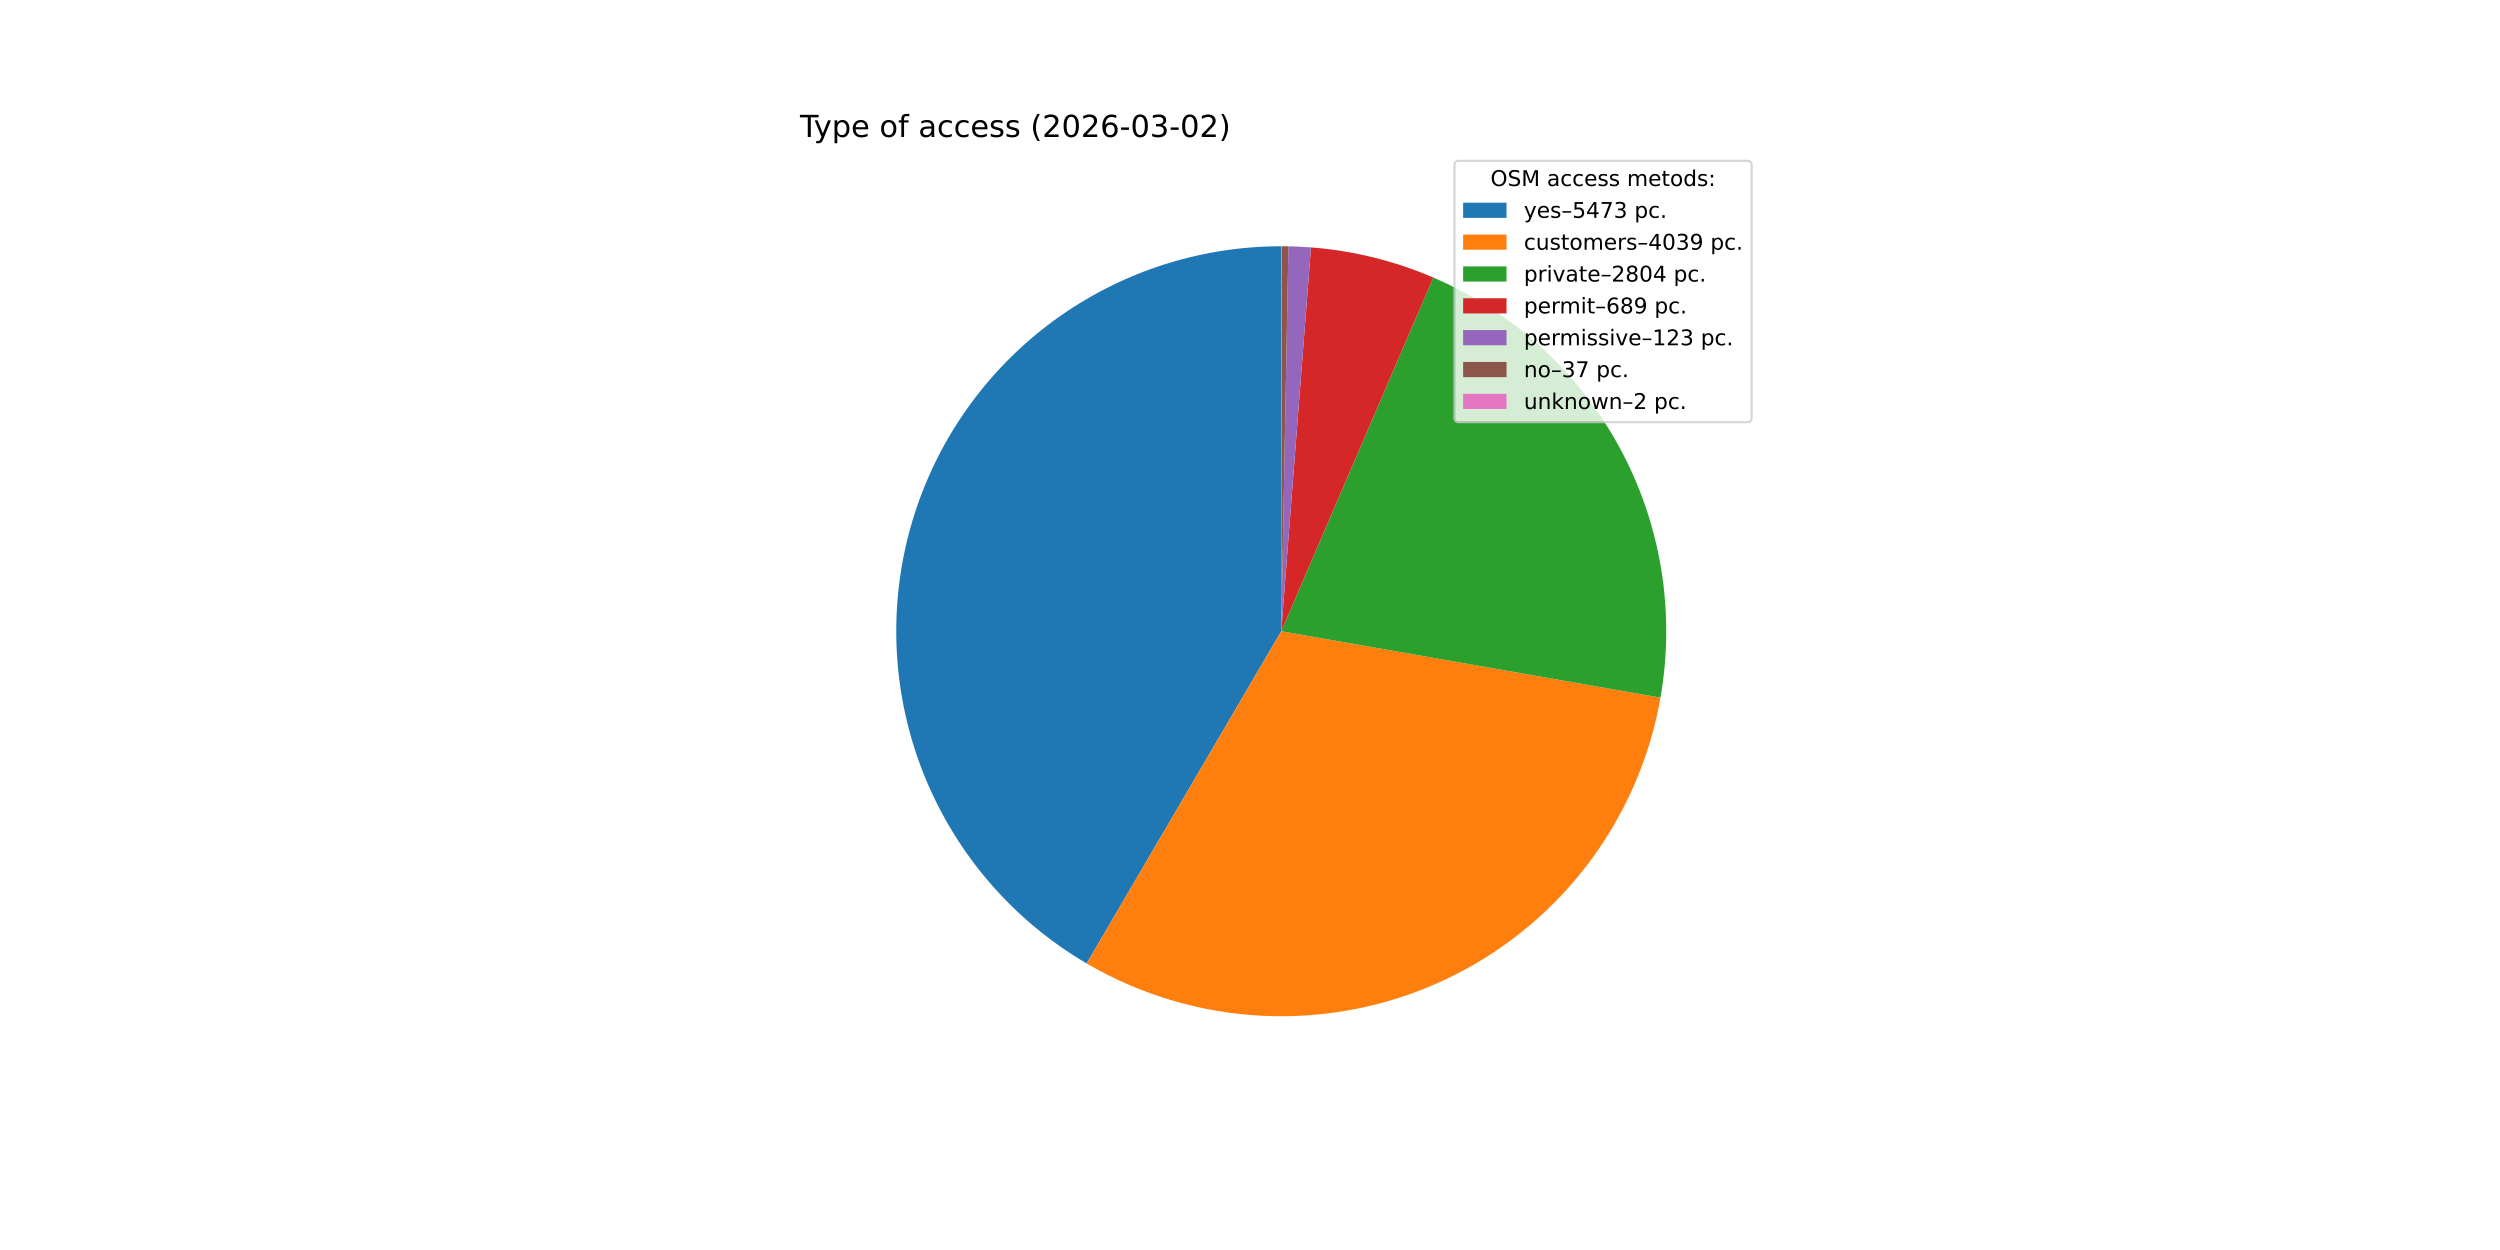
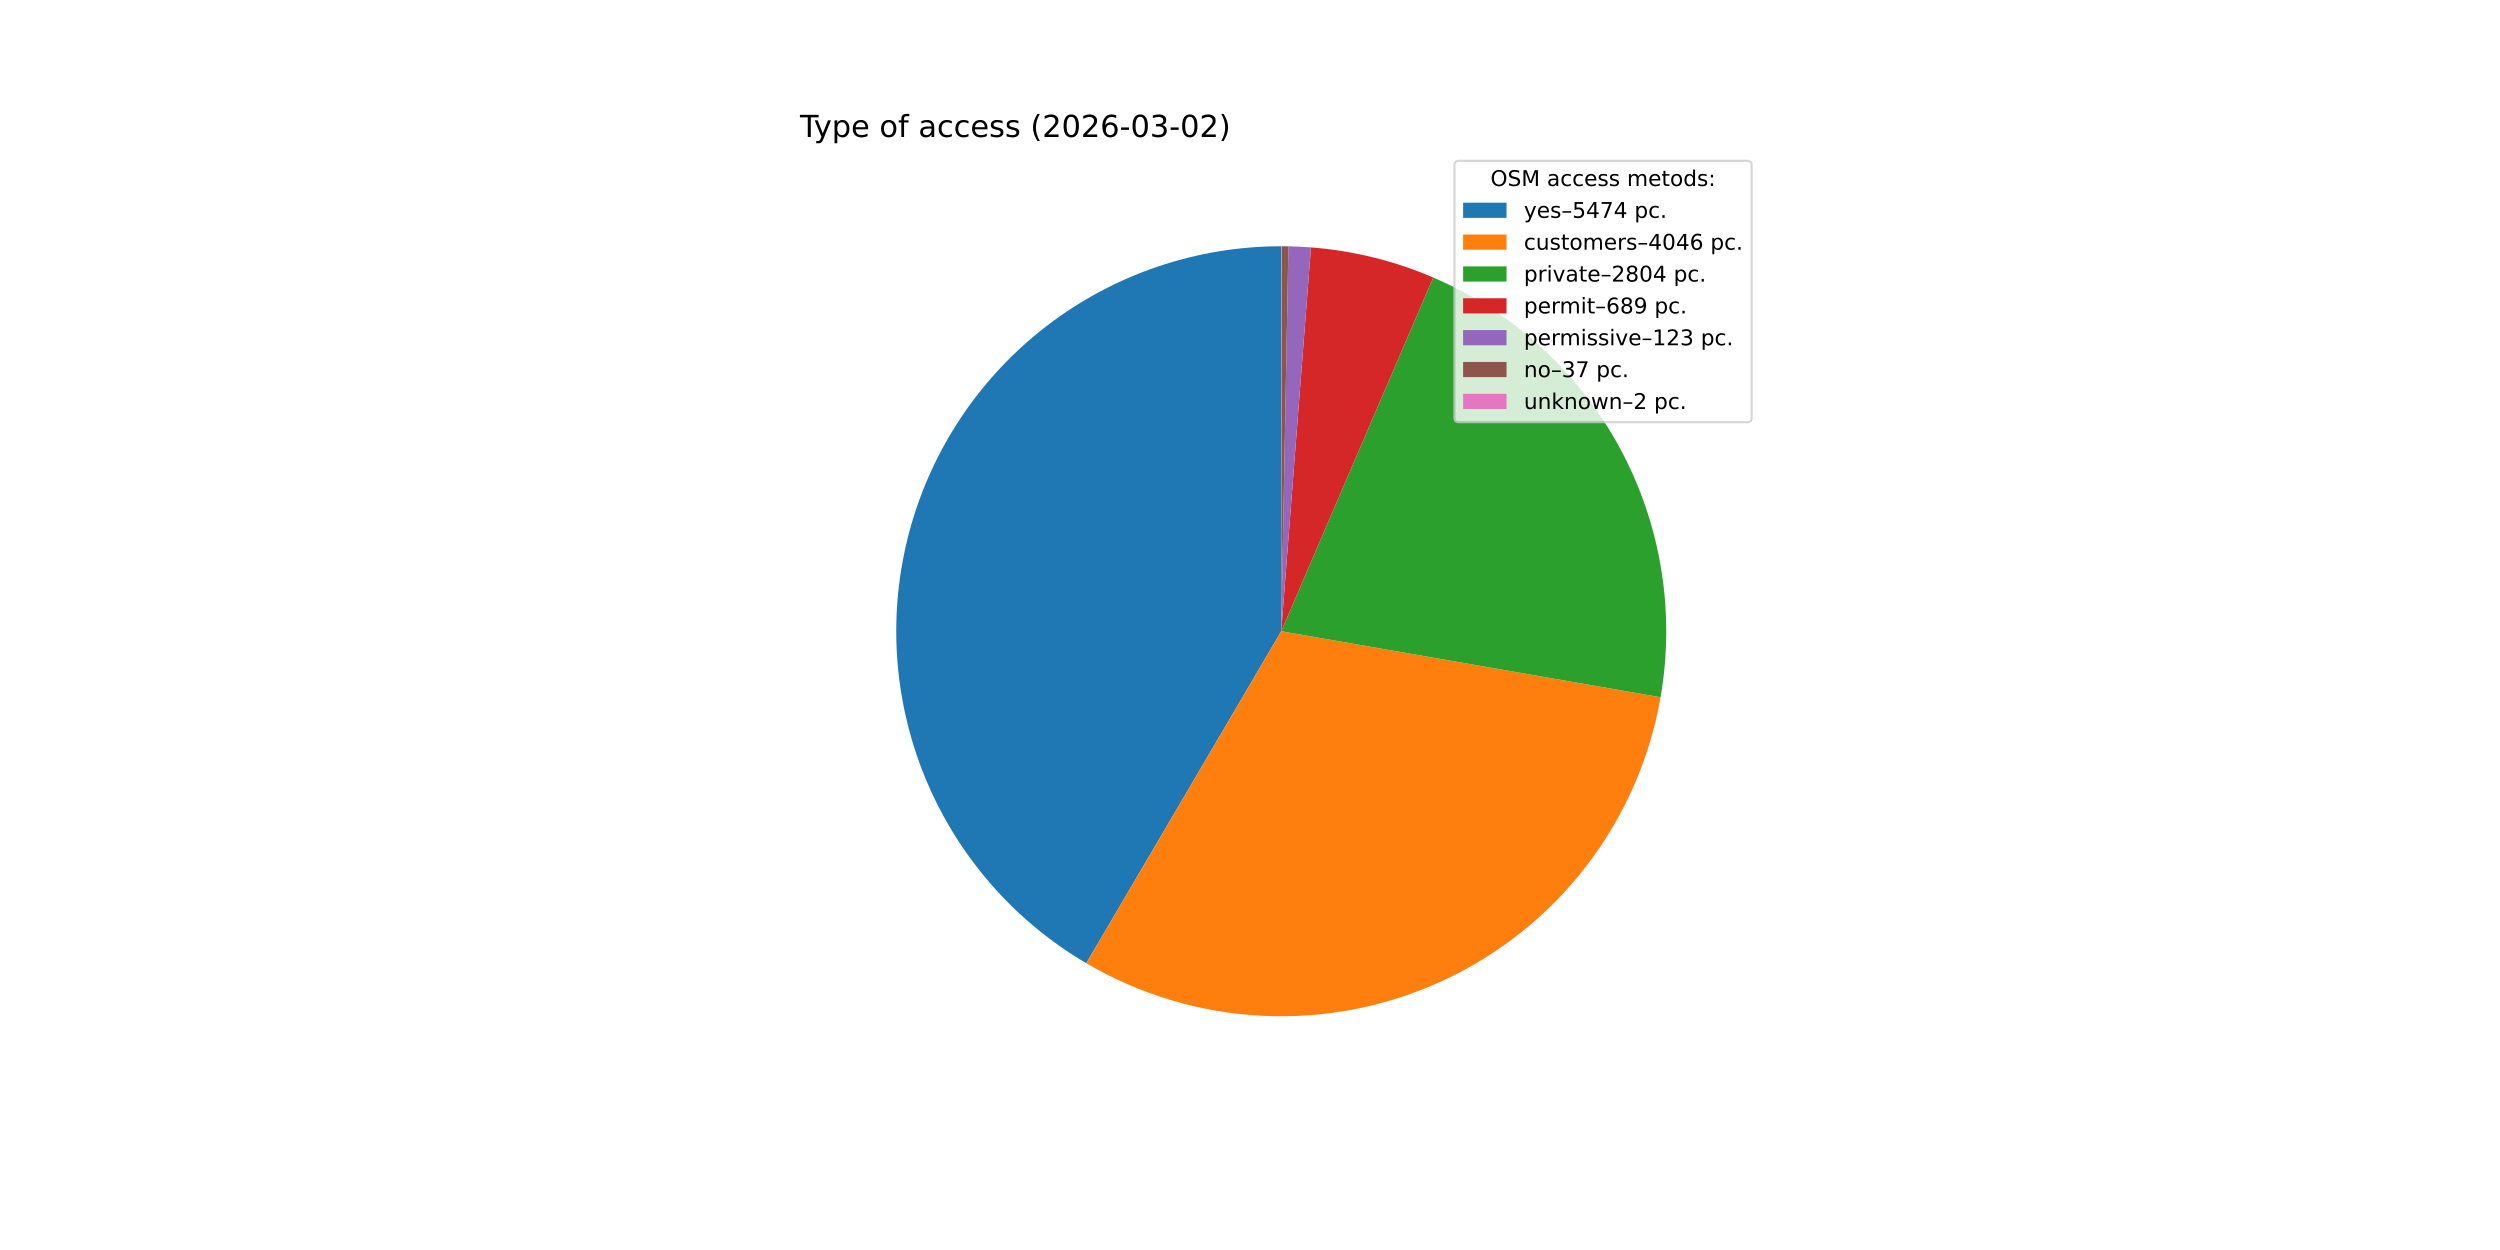
<svg xmlns="http://www.w3.org/2000/svg" xmlns:xlink="http://www.w3.org/1999/xlink" width="1152pt" height="576pt" viewBox="0 0 1152 576" version="1.1">
  <defs>
    <style type="text/css">*{stroke-linejoin: round; stroke-linecap: butt}</style>
  </defs>
  <g id="figure_1">
    <g id="patch_1">
      <path d="M 0 576  L 1152 576  L 1152 0  L 0 0  z " style="fill: #ffffff" />
    </g>
    <g id="axes_1">
      <g id="patch_2">
-         <path d="M 590.4 113.472  C 551.45 113.472 513.562 126.3 482.623 149.962  C 451.685 173.625 429.383 206.831 419.183 244.422  C 408.983 282.013 411.441 321.937 426.176 357.993  C 440.911 394.049 467.118 424.268 500.726 443.956  L 590.4 290.88  z " style="fill: #1f77b4" />
+         <path d="M 590.4 113.472  C 551.466 113.472 513.595 126.288 482.663 149.932  C 451.73 173.576 429.425 206.758 419.209 244.327  C 408.992 281.896 411.422 321.804 426.12 357.856  C 440.819 393.909 466.985 424.139 500.557 443.856  L 590.4 290.88  z " style="fill: #1f77b4" />
      </g>
      <g id="patch_3">
-         <path d="M 500.726 443.956  C 525.431 458.428 553.276 466.707 581.874 468.083  C 610.472 469.459 638.983 463.892 664.963 451.858  C 690.943 439.824 713.628 421.679 731.073 398.976  C 748.518 376.273 760.211 349.68 765.149 321.478  L 590.4 290.88  z " style="fill: #ff7f0e" />
+         <path d="M 500.557 443.856  C 525.273 458.372 553.143 466.684 581.773 468.078  C 610.404 469.472 638.949 463.907 664.959 451.86  C 690.969 439.813 713.676 421.641 731.129 398.903  C 748.582 376.165 760.268 349.533 765.182 321.293  L 590.4 290.88  z " style="fill: #ff7f0e" />
      </g>
      <g id="patch_4">
-         <path d="M 765.149 321.478  C 772.036 282.148 765.447 241.622 746.456 206.499  C 727.465 171.376 697.161 143.673 660.48 127.9  L 590.4 290.88  z " style="fill: #2ca02c" />
+         <path d="M 765.182 321.293  C 772.022 281.98 765.403 241.486 746.401 206.397  C 727.398 171.308 697.102 143.637 660.44 127.883  L 590.4 290.88  z " style="fill: #2ca02c" />
      </g>
      <g id="patch_5">
-         <path d="M 660.48 127.9  C 651.544 124.058 642.307 120.957 632.863 118.629  C 623.419 116.301 613.799 114.753 604.101 114.002  L 590.4 290.88  z " style="fill: #d62728" />
+         <path d="M 660.44 127.883  C 651.508 124.045 642.276 120.948 632.838 118.622  C 623.399 116.297 613.785 114.751 604.093 114.001  L 590.4 290.88  z " style="fill: #d62728" />
      </g>
      <g id="patch_6">
-         <path d="M 604.101 114.002  C 602.371 113.868 600.638 113.759 598.905 113.676  C 597.171 113.593 595.437 113.535 593.701 113.503  L 590.4 290.88  z " style="fill: #9467bd" />
+         <path d="M 604.093 114.001  C 602.363 113.867 600.632 113.759 598.9 113.676  C 597.167 113.593 595.434 113.535 593.7 113.503  L 590.4 290.88  z " style="fill: #9467bd" />
      </g>
      <g id="patch_7">
-         <path d="M 593.701 113.503  C 593.18 113.493 592.658 113.486 592.136 113.48  C 591.614 113.475 591.092 113.473 590.569 113.472  L 590.4 290.88  z " style="fill: #8c564b" />
+         <path d="M 593.7 113.503  C 593.178 113.493 592.656 113.486 592.135 113.48  C 591.613 113.475 591.091 113.473 590.569 113.472  L 590.4 290.88  z " style="fill: #8c564b" />
      </g>
      <g id="patch_8">
-         <path d="M 590.569 113.472  C 590.541 113.472 590.513 113.472 590.485 113.472  C 590.457 113.472 590.428 113.472 590.4 113.472  L 590.4 290.88  z " style="fill: #e377c2" />
+         <path d="M 590.569 113.472  C 590.541 113.472 590.513 113.472 590.485 113.472  C 590.456 113.472 590.428 113.472 590.4 113.472  L 590.4 290.88  z " style="fill: #e377c2" />
      </g>
      <g id="matplotlib.axis_1" />
      <g id="matplotlib.axis_2" />
      <g id="text_1">
        <g transform="translate(368.64 63.12) scale(0.14 -0.14)">
          <defs>
            <path id="DejaVuSans-54" d="M -19 4666  L 3928 4666  L 3928 4134  L 2272 4134  L 2272 0  L 1638 0  L 1638 4134  L -19 4134  L -19 4666  z " transform="scale(0.015625)" />
            <path id="DejaVuSans-79" d="M 2059 -325  Q 1816 -950 1584 -1140  Q 1353 -1331 966 -1331  L 506 -1331  L 506 -850  L 844 -850  Q 1081 -850 1212 -737  Q 1344 -625 1503 -206  L 1606 56  L 191 3500  L 800 3500  L 1894 763  L 2988 3500  L 3597 3500  L 2059 -325  z " transform="scale(0.015625)" />
            <path id="DejaVuSans-70" d="M 1159 525  L 1159 -1331  L 581 -1331  L 581 3500  L 1159 3500  L 1159 2969  Q 1341 3281 1617 3432  Q 1894 3584 2278 3584  Q 2916 3584 3314 3078  Q 3713 2572 3713 1747  Q 3713 922 3314 415  Q 2916 -91 2278 -91  Q 1894 -91 1617 61  Q 1341 213 1159 525  z M 3116 1747  Q 3116 2381 2855 2742  Q 2594 3103 2138 3103  Q 1681 3103 1420 2742  Q 1159 2381 1159 1747  Q 1159 1113 1420 752  Q 1681 391 2138 391  Q 2594 391 2855 752  Q 3116 1113 3116 1747  z " transform="scale(0.015625)" />
            <path id="DejaVuSans-65" d="M 3597 1894  L 3597 1613  L 953 1613  Q 991 1019 1311 708  Q 1631 397 2203 397  Q 2534 397 2845 478  Q 3156 559 3463 722  L 3463 178  Q 3153 47 2828 -22  Q 2503 -91 2169 -91  Q 1331 -91 842 396  Q 353 884 353 1716  Q 353 2575 817 3079  Q 1281 3584 2069 3584  Q 2775 3584 3186 3129  Q 3597 2675 3597 1894  z M 3022 2063  Q 3016 2534 2758 2815  Q 2500 3097 2075 3097  Q 1594 3097 1305 2825  Q 1016 2553 972 2059  L 3022 2063  z " transform="scale(0.015625)" />
            <path id="DejaVuSans-20" transform="scale(0.015625)" />
            <path id="DejaVuSans-6f" d="M 1959 3097  Q 1497 3097 1228 2736  Q 959 2375 959 1747  Q 959 1119 1226 758  Q 1494 397 1959 397  Q 2419 397 2687 759  Q 2956 1122 2956 1747  Q 2956 2369 2687 2733  Q 2419 3097 1959 3097  z M 1959 3584  Q 2709 3584 3137 3096  Q 3566 2609 3566 1747  Q 3566 888 3137 398  Q 2709 -91 1959 -91  Q 1206 -91 779 398  Q 353 888 353 1747  Q 353 2609 779 3096  Q 1206 3584 1959 3584  z " transform="scale(0.015625)" />
            <path id="DejaVuSans-66" d="M 2375 4863  L 2375 4384  L 1825 4384  Q 1516 4384 1395 4259  Q 1275 4134 1275 3809  L 1275 3500  L 2222 3500  L 2222 3053  L 1275 3053  L 1275 0  L 697 0  L 697 3053  L 147 3053  L 147 3500  L 697 3500  L 697 3744  Q 697 4328 969 4595  Q 1241 4863 1831 4863  L 2375 4863  z " transform="scale(0.015625)" />
            <path id="DejaVuSans-61" d="M 2194 1759  Q 1497 1759 1228 1600  Q 959 1441 959 1056  Q 959 750 1161 570  Q 1363 391 1709 391  Q 2188 391 2477 730  Q 2766 1069 2766 1631  L 2766 1759  L 2194 1759  z M 3341 1997  L 3341 0  L 2766 0  L 2766 531  Q 2569 213 2275 61  Q 1981 -91 1556 -91  Q 1019 -91 701 211  Q 384 513 384 1019  Q 384 1609 779 1909  Q 1175 2209 1959 2209  L 2766 2209  L 2766 2266  Q 2766 2663 2505 2880  Q 2244 3097 1772 3097  Q 1472 3097 1187 3025  Q 903 2953 641 2809  L 641 3341  Q 956 3463 1253 3523  Q 1550 3584 1831 3584  Q 2591 3584 2966 3190  Q 3341 2797 3341 1997  z " transform="scale(0.015625)" />
            <path id="DejaVuSans-63" d="M 3122 3366  L 3122 2828  Q 2878 2963 2633 3030  Q 2388 3097 2138 3097  Q 1578 3097 1268 2742  Q 959 2388 959 1747  Q 959 1106 1268 751  Q 1578 397 2138 397  Q 2388 397 2633 464  Q 2878 531 3122 666  L 3122 134  Q 2881 22 2623 -34  Q 2366 -91 2075 -91  Q 1284 -91 818 406  Q 353 903 353 1747  Q 353 2603 823 3093  Q 1294 3584 2113 3584  Q 2378 3584 2631 3529  Q 2884 3475 3122 3366  z " transform="scale(0.015625)" />
            <path id="DejaVuSans-73" d="M 2834 3397  L 2834 2853  Q 2591 2978 2328 3040  Q 2066 3103 1784 3103  Q 1356 3103 1142 2972  Q 928 2841 928 2578  Q 928 2378 1081 2264  Q 1234 2150 1697 2047  L 1894 2003  Q 2506 1872 2764 1633  Q 3022 1394 3022 966  Q 3022 478 2636 193  Q 2250 -91 1575 -91  Q 1294 -91 989 -36  Q 684 19 347 128  L 347 722  Q 666 556 975 473  Q 1284 391 1588 391  Q 1994 391 2212 530  Q 2431 669 2431 922  Q 2431 1156 2273 1281  Q 2116 1406 1581 1522  L 1381 1569  Q 847 1681 609 1914  Q 372 2147 372 2553  Q 372 3047 722 3315  Q 1072 3584 1716 3584  Q 2034 3584 2315 3537  Q 2597 3491 2834 3397  z " transform="scale(0.015625)" />
            <path id="DejaVuSans-28" d="M 1984 4856  Q 1566 4138 1362 3434  Q 1159 2731 1159 2009  Q 1159 1288 1364 580  Q 1569 -128 1984 -844  L 1484 -844  Q 1016 -109 783 600  Q 550 1309 550 2009  Q 550 2706 781 3412  Q 1013 4119 1484 4856  L 1984 4856  z " transform="scale(0.015625)" />
            <path id="DejaVuSans-32" d="M 1228 531  L 3431 531  L 3431 0  L 469 0  L 469 531  Q 828 903 1448 1529  Q 2069 2156 2228 2338  Q 2531 2678 2651 2914  Q 2772 3150 2772 3378  Q 2772 3750 2511 3984  Q 2250 4219 1831 4219  Q 1534 4219 1204 4116  Q 875 4013 500 3803  L 500 4441  Q 881 4594 1212 4672  Q 1544 4750 1819 4750  Q 2544 4750 2975 4387  Q 3406 4025 3406 3419  Q 3406 3131 3298 2873  Q 3191 2616 2906 2266  Q 2828 2175 2409 1742  Q 1991 1309 1228 531  z " transform="scale(0.015625)" />
            <path id="DejaVuSans-30" d="M 2034 4250  Q 1547 4250 1301 3770  Q 1056 3291 1056 2328  Q 1056 1369 1301 889  Q 1547 409 2034 409  Q 2525 409 2770 889  Q 3016 1369 3016 2328  Q 3016 3291 2770 3770  Q 2525 4250 2034 4250  z M 2034 4750  Q 2819 4750 3233 4129  Q 3647 3509 3647 2328  Q 3647 1150 3233 529  Q 2819 -91 2034 -91  Q 1250 -91 836 529  Q 422 1150 422 2328  Q 422 3509 836 4129  Q 1250 4750 2034 4750  z " transform="scale(0.015625)" />
            <path id="DejaVuSans-36" d="M 2113 2584  Q 1688 2584 1439 2293  Q 1191 2003 1191 1497  Q 1191 994 1439 701  Q 1688 409 2113 409  Q 2538 409 2786 701  Q 3034 994 3034 1497  Q 3034 2003 2786 2293  Q 2538 2584 2113 2584  z M 3366 4563  L 3366 3988  Q 3128 4100 2886 4159  Q 2644 4219 2406 4219  Q 1781 4219 1451 3797  Q 1122 3375 1075 2522  Q 1259 2794 1537 2939  Q 1816 3084 2150 3084  Q 2853 3084 3261 2657  Q 3669 2231 3669 1497  Q 3669 778 3244 343  Q 2819 -91 2113 -91  Q 1303 -91 875 529  Q 447 1150 447 2328  Q 447 3434 972 4092  Q 1497 4750 2381 4750  Q 2619 4750 2861 4703  Q 3103 4656 3366 4563  z " transform="scale(0.015625)" />
            <path id="DejaVuSans-2d" d="M 313 2009  L 1997 2009  L 1997 1497  L 313 1497  L 313 2009  z " transform="scale(0.015625)" />
            <path id="DejaVuSans-33" d="M 2597 2516  Q 3050 2419 3304 2112  Q 3559 1806 3559 1356  Q 3559 666 3084 287  Q 2609 -91 1734 -91  Q 1441 -91 1130 -33  Q 819 25 488 141  L 488 750  Q 750 597 1062 519  Q 1375 441 1716 441  Q 2309 441 2620 675  Q 2931 909 2931 1356  Q 2931 1769 2642 2001  Q 2353 2234 1838 2234  L 1294 2234  L 1294 2753  L 1863 2753  Q 2328 2753 2575 2939  Q 2822 3125 2822 3475  Q 2822 3834 2567 4026  Q 2313 4219 1838 4219  Q 1578 4219 1281 4162  Q 984 4106 628 3988  L 628 4550  Q 988 4650 1302 4700  Q 1616 4750 1894 4750  Q 2613 4750 3031 4423  Q 3450 4097 3450 3541  Q 3450 3153 3228 2886  Q 3006 2619 2597 2516  z " transform="scale(0.015625)" />
            <path id="DejaVuSans-29" d="M 513 4856  L 1013 4856  Q 1481 4119 1714 3412  Q 1947 2706 1947 2009  Q 1947 1309 1714 600  Q 1481 -109 1013 -844  L 513 -844  Q 928 -128 1133 580  Q 1338 1288 1338 2009  Q 1338 2731 1133 3434  Q 928 4138 513 4856  z " transform="scale(0.015625)" />
          </defs>
          <use xlink:href="#DejaVuSans-54" />
          <use xlink:href="#DejaVuSans-79" x="45.459" />
          <use xlink:href="#DejaVuSans-70" x="104.639" />
          <use xlink:href="#DejaVuSans-65" x="168.115" />
          <use xlink:href="#DejaVuSans-20" x="229.639" />
          <use xlink:href="#DejaVuSans-6f" x="261.426" />
          <use xlink:href="#DejaVuSans-66" x="322.607" />
          <use xlink:href="#DejaVuSans-20" x="357.812" />
          <use xlink:href="#DejaVuSans-61" x="389.6" />
          <use xlink:href="#DejaVuSans-63" x="450.879" />
          <use xlink:href="#DejaVuSans-63" x="505.859" />
          <use xlink:href="#DejaVuSans-65" x="560.84" />
          <use xlink:href="#DejaVuSans-73" x="622.363" />
          <use xlink:href="#DejaVuSans-73" x="674.463" />
          <use xlink:href="#DejaVuSans-20" x="726.562" />
          <use xlink:href="#DejaVuSans-28" x="758.35" />
          <use xlink:href="#DejaVuSans-32" x="797.363" />
          <use xlink:href="#DejaVuSans-30" x="860.986" />
          <use xlink:href="#DejaVuSans-32" x="924.609" />
          <use xlink:href="#DejaVuSans-36" x="988.232" />
          <use xlink:href="#DejaVuSans-2d" x="1051.855" />
          <use xlink:href="#DejaVuSans-30" x="1087.939" />
          <use xlink:href="#DejaVuSans-33" x="1151.562" />
          <use xlink:href="#DejaVuSans-2d" x="1215.186" />
          <use xlink:href="#DejaVuSans-30" x="1251.27" />
          <use xlink:href="#DejaVuSans-32" x="1314.893" />
          <use xlink:href="#DejaVuSans-29" x="1378.516" />
        </g>
      </g>
      <g id="legend_1">
        <g id="patch_9">
          <path d="M 672.208 194.545  L 805.16 194.545  Q 807.16 194.545 807.16 192.545  L 807.16 76.12  Q 807.16 74.12 805.16 74.12  L 672.208 74.12  Q 670.208 74.12 670.208 76.12  L 670.208 192.545  Q 670.208 194.545 672.208 194.545  z " style="fill: #ffffff; opacity: 0.8; stroke: #cccccc; stroke-linejoin: miter" />
        </g>
        <g id="text_2">
          <g transform="translate(686.8038 85.71844) scale(0.1 -0.1)">
            <defs>
              <path id="DejaVuSans-4f" d="M 2522 4238  Q 1834 4238 1429 3725  Q 1025 3213 1025 2328  Q 1025 1447 1429 934  Q 1834 422 2522 422  Q 3209 422 3611 934  Q 4013 1447 4013 2328  Q 4013 3213 3611 3725  Q 3209 4238 2522 4238  z M 2522 4750  Q 3503 4750 4090 4092  Q 4678 3434 4678 2328  Q 4678 1225 4090 567  Q 3503 -91 2522 -91  Q 1538 -91 948 565  Q 359 1222 359 2328  Q 359 3434 948 4092  Q 1538 4750 2522 4750  z " transform="scale(0.015625)" />
              <path id="DejaVuSans-53" d="M 3425 4513  L 3425 3897  Q 3066 4069 2747 4153  Q 2428 4238 2131 4238  Q 1616 4238 1336 4038  Q 1056 3838 1056 3469  Q 1056 3159 1242 3001  Q 1428 2844 1947 2747  L 2328 2669  Q 3034 2534 3370 2195  Q 3706 1856 3706 1288  Q 3706 609 3251 259  Q 2797 -91 1919 -91  Q 1588 -91 1214 -16  Q 841 59 441 206  L 441 856  Q 825 641 1194 531  Q 1563 422 1919 422  Q 2459 422 2753 634  Q 3047 847 3047 1241  Q 3047 1584 2836 1778  Q 2625 1972 2144 2069  L 1759 2144  Q 1053 2284 737 2584  Q 422 2884 422 3419  Q 422 4038 858 4394  Q 1294 4750 2059 4750  Q 2388 4750 2728 4690  Q 3069 4631 3425 4513  z " transform="scale(0.015625)" />
              <path id="DejaVuSans-4d" d="M 628 4666  L 1569 4666  L 2759 1491  L 3956 4666  L 4897 4666  L 4897 0  L 4281 0  L 4281 4097  L 3078 897  L 2444 897  L 1241 4097  L 1241 0  L 628 0  L 628 4666  z " transform="scale(0.015625)" />
              <path id="DejaVuSans-6d" d="M 3328 2828  Q 3544 3216 3844 3400  Q 4144 3584 4550 3584  Q 5097 3584 5394 3201  Q 5691 2819 5691 2113  L 5691 0  L 5113 0  L 5113 2094  Q 5113 2597 4934 2840  Q 4756 3084 4391 3084  Q 3944 3084 3684 2787  Q 3425 2491 3425 1978  L 3425 0  L 2847 0  L 2847 2094  Q 2847 2600 2669 2842  Q 2491 3084 2119 3084  Q 1678 3084 1418 2786  Q 1159 2488 1159 1978  L 1159 0  L 581 0  L 581 3500  L 1159 3500  L 1159 2956  Q 1356 3278 1631 3431  Q 1906 3584 2284 3584  Q 2666 3584 2933 3390  Q 3200 3197 3328 2828  z " transform="scale(0.015625)" />
              <path id="DejaVuSans-74" d="M 1172 4494  L 1172 3500  L 2356 3500  L 2356 3053  L 1172 3053  L 1172 1153  Q 1172 725 1289 603  Q 1406 481 1766 481  L 2356 481  L 2356 0  L 1766 0  Q 1100 0 847 248  Q 594 497 594 1153  L 594 3053  L 172 3053  L 172 3500  L 594 3500  L 594 4494  L 1172 4494  z " transform="scale(0.015625)" />
              <path id="DejaVuSans-64" d="M 2906 2969  L 2906 4863  L 3481 4863  L 3481 0  L 2906 0  L 2906 525  Q 2725 213 2448 61  Q 2172 -91 1784 -91  Q 1150 -91 751 415  Q 353 922 353 1747  Q 353 2572 751 3078  Q 1150 3584 1784 3584  Q 2172 3584 2448 3432  Q 2725 3281 2906 2969  z M 947 1747  Q 947 1113 1208 752  Q 1469 391 1925 391  Q 2381 391 2643 752  Q 2906 1113 2906 1747  Q 2906 2381 2643 2742  Q 2381 3103 1925 3103  Q 1469 3103 1208 2742  Q 947 2381 947 1747  z " transform="scale(0.015625)" />
              <path id="DejaVuSans-3a" d="M 750 794  L 1409 794  L 1409 0  L 750 0  L 750 794  z M 750 3309  L 1409 3309  L 1409 2516  L 750 2516  L 750 3309  z " transform="scale(0.015625)" />
            </defs>
            <use xlink:href="#DejaVuSans-4f" />
            <use xlink:href="#DejaVuSans-53" x="78.711" />
            <use xlink:href="#DejaVuSans-4d" x="142.188" />
            <use xlink:href="#DejaVuSans-20" x="228.467" />
            <use xlink:href="#DejaVuSans-61" x="260.254" />
            <use xlink:href="#DejaVuSans-63" x="321.533" />
            <use xlink:href="#DejaVuSans-63" x="376.514" />
            <use xlink:href="#DejaVuSans-65" x="431.494" />
            <use xlink:href="#DejaVuSans-73" x="493.018" />
            <use xlink:href="#DejaVuSans-73" x="545.117" />
            <use xlink:href="#DejaVuSans-20" x="597.217" />
            <use xlink:href="#DejaVuSans-6d" x="629.004" />
            <use xlink:href="#DejaVuSans-65" x="726.416" />
            <use xlink:href="#DejaVuSans-74" x="787.939" />
            <use xlink:href="#DejaVuSans-6f" x="827.148" />
            <use xlink:href="#DejaVuSans-64" x="888.33" />
            <use xlink:href="#DejaVuSans-73" x="951.807" />
            <use xlink:href="#DejaVuSans-3a" x="1003.906" />
          </g>
        </g>
        <g id="patch_10">
          <path d="M 674.208 100.397  L 694.208 100.397  L 694.208 93.397  L 674.208 93.397  z " style="fill: #1f77b4" />
        </g>
        <g id="text_3">
          <g transform="translate(702.2084 100.3966) scale(0.1 -0.1)">
            <defs>
              <path id="DejaVuSans-2013" d="M 313 1978  L 2888 1978  L 2888 1528  L 313 1528  L 313 1978  z " transform="scale(0.015625)" />
              <path id="DejaVuSans-35" d="M 691 4666  L 3169 4666  L 3169 4134  L 1269 4134  L 1269 2991  Q 1406 3038 1543 3061  Q 1681 3084 1819 3084  Q 2600 3084 3056 2656  Q 3513 2228 3513 1497  Q 3513 744 3044 326  Q 2575 -91 1722 -91  Q 1428 -91 1123 -41  Q 819 9 494 109  L 494 744  Q 775 591 1075 516  Q 1375 441 1709 441  Q 2250 441 2565 725  Q 2881 1009 2881 1497  Q 2881 1984 2565 2268  Q 2250 2553 1709 2553  Q 1456 2553 1204 2497  Q 953 2441 691 2322  L 691 4666  z " transform="scale(0.015625)" />
              <path id="DejaVuSans-34" d="M 2419 4116  L 825 1625  L 2419 1625  L 2419 4116  z M 2253 4666  L 3047 4666  L 3047 1625  L 3713 1625  L 3713 1100  L 3047 1100  L 3047 0  L 2419 0  L 2419 1100  L 313 1100  L 313 1709  L 2253 4666  z " transform="scale(0.015625)" />
              <path id="DejaVuSans-37" d="M 525 4666  L 3525 4666  L 3525 4397  L 1831 0  L 1172 0  L 2766 4134  L 525 4134  L 525 4666  z " transform="scale(0.015625)" />
              <path id="DejaVuSans-2e" d="M 684 794  L 1344 794  L 1344 0  L 684 0  L 684 794  z " transform="scale(0.015625)" />
            </defs>
            <use xlink:href="#DejaVuSans-79" />
            <use xlink:href="#DejaVuSans-65" x="59.18" />
            <use xlink:href="#DejaVuSans-73" x="120.703" />
            <use xlink:href="#DejaVuSans-2013" x="172.803" />
            <use xlink:href="#DejaVuSans-35" x="222.803" />
            <use xlink:href="#DejaVuSans-34" x="286.426" />
            <use xlink:href="#DejaVuSans-37" x="350.049" />
-             <use xlink:href="#DejaVuSans-33" x="413.672" />
+             <use xlink:href="#DejaVuSans-34" x="413.672" />
            <use xlink:href="#DejaVuSans-20" x="477.295" />
            <use xlink:href="#DejaVuSans-70" x="509.082" />
            <use xlink:href="#DejaVuSans-63" x="572.559" />
            <use xlink:href="#DejaVuSans-2e" x="627.539" />
          </g>
        </g>
        <g id="patch_11">
          <path d="M 674.208 115.075  L 694.208 115.075  L 694.208 108.075  L 674.208 108.075  z " style="fill: #ff7f0e" />
        </g>
        <g id="text_4">
          <g transform="translate(702.2084 115.0747) scale(0.1 -0.1)">
            <defs>
              <path id="DejaVuSans-75" d="M 544 1381  L 544 3500  L 1119 3500  L 1119 1403  Q 1119 906 1312 657  Q 1506 409 1894 409  Q 2359 409 2629 706  Q 2900 1003 2900 1516  L 2900 3500  L 3475 3500  L 3475 0  L 2900 0  L 2900 538  Q 2691 219 2414 64  Q 2138 -91 1772 -91  Q 1169 -91 856 284  Q 544 659 544 1381  z M 1991 3584  L 1991 3584  z " transform="scale(0.015625)" />
              <path id="DejaVuSans-72" d="M 2631 2963  Q 2534 3019 2420 3045  Q 2306 3072 2169 3072  Q 1681 3072 1420 2755  Q 1159 2438 1159 1844  L 1159 0  L 581 0  L 581 3500  L 1159 3500  L 1159 2956  Q 1341 3275 1631 3429  Q 1922 3584 2338 3584  Q 2397 3584 2469 3576  Q 2541 3569 2628 3553  L 2631 2963  z " transform="scale(0.015625)" />
-               <path id="DejaVuSans-39" d="M 703 97  L 703 672  Q 941 559 1184 500  Q 1428 441 1663 441  Q 2288 441 2617 861  Q 2947 1281 2994 2138  Q 2813 1869 2534 1725  Q 2256 1581 1919 1581  Q 1219 1581 811 2004  Q 403 2428 403 3163  Q 403 3881 828 4315  Q 1253 4750 1959 4750  Q 2769 4750 3195 4129  Q 3622 3509 3622 2328  Q 3622 1225 3098 567  Q 2575 -91 1691 -91  Q 1453 -91 1209 -44  Q 966 3 703 97  z M 1959 2075  Q 2384 2075 2632 2365  Q 2881 2656 2881 3163  Q 2881 3666 2632 3958  Q 2384 4250 1959 4250  Q 1534 4250 1286 3958  Q 1038 3666 1038 3163  Q 1038 2656 1286 2365  Q 1534 2075 1959 2075  z " transform="scale(0.015625)" />
            </defs>
            <use xlink:href="#DejaVuSans-63" />
            <use xlink:href="#DejaVuSans-75" x="54.98" />
            <use xlink:href="#DejaVuSans-73" x="118.359" />
            <use xlink:href="#DejaVuSans-74" x="170.459" />
            <use xlink:href="#DejaVuSans-6f" x="209.668" />
            <use xlink:href="#DejaVuSans-6d" x="270.85" />
            <use xlink:href="#DejaVuSans-65" x="368.262" />
            <use xlink:href="#DejaVuSans-72" x="429.785" />
            <use xlink:href="#DejaVuSans-73" x="470.898" />
            <use xlink:href="#DejaVuSans-2013" x="522.998" />
            <use xlink:href="#DejaVuSans-34" x="572.998" />
            <use xlink:href="#DejaVuSans-30" x="636.621" />
-             <use xlink:href="#DejaVuSans-33" x="700.244" />
-             <use xlink:href="#DejaVuSans-39" x="763.867" />
+             <use xlink:href="#DejaVuSans-34" x="700.244" />
+             <use xlink:href="#DejaVuSans-36" x="763.867" />
            <use xlink:href="#DejaVuSans-20" x="827.49" />
            <use xlink:href="#DejaVuSans-70" x="859.277" />
            <use xlink:href="#DejaVuSans-63" x="922.754" />
            <use xlink:href="#DejaVuSans-2e" x="977.734" />
          </g>
        </g>
        <g id="patch_12">
          <path d="M 674.208 129.753  L 694.208 129.753  L 694.208 122.753  L 674.208 122.753  z " style="fill: #2ca02c" />
        </g>
        <g id="text_5">
          <g transform="translate(702.2084 129.7528) scale(0.1 -0.1)">
            <defs>
              <path id="DejaVuSans-69" d="M 603 3500  L 1178 3500  L 1178 0  L 603 0  L 603 3500  z M 603 4863  L 1178 4863  L 1178 4134  L 603 4134  L 603 4863  z " transform="scale(0.015625)" />
              <path id="DejaVuSans-76" d="M 191 3500  L 800 3500  L 1894 563  L 2988 3500  L 3597 3500  L 2284 0  L 1503 0  L 191 3500  z " transform="scale(0.015625)" />
              <path id="DejaVuSans-38" d="M 2034 2216  Q 1584 2216 1326 1975  Q 1069 1734 1069 1313  Q 1069 891 1326 650  Q 1584 409 2034 409  Q 2484 409 2743 651  Q 3003 894 3003 1313  Q 3003 1734 2745 1975  Q 2488 2216 2034 2216  z M 1403 2484  Q 997 2584 770 2862  Q 544 3141 544 3541  Q 544 4100 942 4425  Q 1341 4750 2034 4750  Q 2731 4750 3128 4425  Q 3525 4100 3525 3541  Q 3525 3141 3298 2862  Q 3072 2584 2669 2484  Q 3125 2378 3379 2068  Q 3634 1759 3634 1313  Q 3634 634 3220 271  Q 2806 -91 2034 -91  Q 1263 -91 848 271  Q 434 634 434 1313  Q 434 1759 690 2068  Q 947 2378 1403 2484  z M 1172 3481  Q 1172 3119 1398 2916  Q 1625 2713 2034 2713  Q 2441 2713 2670 2916  Q 2900 3119 2900 3481  Q 2900 3844 2670 4047  Q 2441 4250 2034 4250  Q 1625 4250 1398 4047  Q 1172 3844 1172 3481  z " transform="scale(0.015625)" />
            </defs>
            <use xlink:href="#DejaVuSans-70" />
            <use xlink:href="#DejaVuSans-72" x="63.477" />
            <use xlink:href="#DejaVuSans-69" x="104.59" />
            <use xlink:href="#DejaVuSans-76" x="132.373" />
            <use xlink:href="#DejaVuSans-61" x="191.553" />
            <use xlink:href="#DejaVuSans-74" x="252.832" />
            <use xlink:href="#DejaVuSans-65" x="292.041" />
            <use xlink:href="#DejaVuSans-2013" x="353.564" />
            <use xlink:href="#DejaVuSans-32" x="403.564" />
            <use xlink:href="#DejaVuSans-38" x="467.188" />
            <use xlink:href="#DejaVuSans-30" x="530.811" />
            <use xlink:href="#DejaVuSans-34" x="594.434" />
            <use xlink:href="#DejaVuSans-20" x="658.057" />
            <use xlink:href="#DejaVuSans-70" x="689.844" />
            <use xlink:href="#DejaVuSans-63" x="753.32" />
            <use xlink:href="#DejaVuSans-2e" x="808.301" />
          </g>
        </g>
        <g id="patch_13">
          <path d="M 674.208 144.431  L 694.208 144.431  L 694.208 137.431  L 674.208 137.431  z " style="fill: #d62728" />
        </g>
        <g id="text_6">
          <g transform="translate(702.2084 144.4309) scale(0.1 -0.1)">
+             <defs>
+               <path id="DejaVuSans-39" d="M 703 97  L 703 672  Q 941 559 1184 500  Q 1428 441 1663 441  Q 2288 441 2617 861  Q 2947 1281 2994 2138  Q 2813 1869 2534 1725  Q 2256 1581 1919 1581  Q 1219 1581 811 2004  Q 403 2428 403 3163  Q 403 3881 828 4315  Q 1253 4750 1959 4750  Q 2769 4750 3195 4129  Q 3622 3509 3622 2328  Q 3622 1225 3098 567  Q 2575 -91 1691 -91  Q 1453 -91 1209 -44  Q 966 3 703 97  z M 1959 2075  Q 2384 2075 2632 2365  Q 2881 2656 2881 3163  Q 2881 3666 2632 3958  Q 2384 4250 1959 4250  Q 1534 4250 1286 3958  Q 1038 3666 1038 3163  Q 1038 2656 1286 2365  Q 1534 2075 1959 2075  z " transform="scale(0.015625)" />
+             </defs>
            <use xlink:href="#DejaVuSans-70" />
            <use xlink:href="#DejaVuSans-65" x="63.477" />
            <use xlink:href="#DejaVuSans-72" x="125" />
            <use xlink:href="#DejaVuSans-6d" x="164.363" />
            <use xlink:href="#DejaVuSans-69" x="261.775" />
            <use xlink:href="#DejaVuSans-74" x="289.559" />
            <use xlink:href="#DejaVuSans-2013" x="328.768" />
            <use xlink:href="#DejaVuSans-36" x="378.768" />
            <use xlink:href="#DejaVuSans-38" x="442.391" />
            <use xlink:href="#DejaVuSans-39" x="506.014" />
            <use xlink:href="#DejaVuSans-20" x="569.637" />
            <use xlink:href="#DejaVuSans-70" x="601.424" />
            <use xlink:href="#DejaVuSans-63" x="664.9" />
            <use xlink:href="#DejaVuSans-2e" x="719.881" />
          </g>
        </g>
        <g id="patch_14">
          <path d="M 674.208 159.109  L 694.208 159.109  L 694.208 152.109  L 674.208 152.109  z " style="fill: #9467bd" />
        </g>
        <g id="text_7">
          <g transform="translate(702.2084 159.1091) scale(0.1 -0.1)">
            <defs>
              <path id="DejaVuSans-31" d="M 794 531  L 1825 531  L 1825 4091  L 703 3866  L 703 4441  L 1819 4666  L 2450 4666  L 2450 531  L 3481 531  L 3481 0  L 794 0  L 794 531  z " transform="scale(0.015625)" />
            </defs>
            <use xlink:href="#DejaVuSans-70" />
            <use xlink:href="#DejaVuSans-65" x="63.477" />
            <use xlink:href="#DejaVuSans-72" x="125" />
            <use xlink:href="#DejaVuSans-6d" x="164.363" />
            <use xlink:href="#DejaVuSans-69" x="261.775" />
            <use xlink:href="#DejaVuSans-73" x="289.559" />
            <use xlink:href="#DejaVuSans-73" x="341.658" />
            <use xlink:href="#DejaVuSans-69" x="393.758" />
            <use xlink:href="#DejaVuSans-76" x="421.541" />
            <use xlink:href="#DejaVuSans-65" x="480.721" />
            <use xlink:href="#DejaVuSans-2013" x="542.244" />
            <use xlink:href="#DejaVuSans-31" x="592.244" />
            <use xlink:href="#DejaVuSans-32" x="655.867" />
            <use xlink:href="#DejaVuSans-33" x="719.49" />
            <use xlink:href="#DejaVuSans-20" x="783.113" />
            <use xlink:href="#DejaVuSans-70" x="814.9" />
            <use xlink:href="#DejaVuSans-63" x="878.377" />
            <use xlink:href="#DejaVuSans-2e" x="933.357" />
          </g>
        </g>
        <g id="patch_15">
          <path d="M 674.208 173.787  L 694.208 173.787  L 694.208 166.787  L 674.208 166.787  z " style="fill: #8c564b" />
        </g>
        <g id="text_8">
          <g transform="translate(702.2084 173.7872) scale(0.1 -0.1)">
            <defs>
              <path id="DejaVuSans-6e" d="M 3513 2113  L 3513 0  L 2938 0  L 2938 2094  Q 2938 2591 2744 2837  Q 2550 3084 2163 3084  Q 1697 3084 1428 2787  Q 1159 2491 1159 1978  L 1159 0  L 581 0  L 581 3500  L 1159 3500  L 1159 2956  Q 1366 3272 1645 3428  Q 1925 3584 2291 3584  Q 2894 3584 3203 3211  Q 3513 2838 3513 2113  z " transform="scale(0.015625)" />
            </defs>
            <use xlink:href="#DejaVuSans-6e" />
            <use xlink:href="#DejaVuSans-6f" x="63.379" />
            <use xlink:href="#DejaVuSans-2013" x="124.561" />
            <use xlink:href="#DejaVuSans-33" x="174.561" />
            <use xlink:href="#DejaVuSans-37" x="238.184" />
            <use xlink:href="#DejaVuSans-20" x="301.807" />
            <use xlink:href="#DejaVuSans-70" x="333.594" />
            <use xlink:href="#DejaVuSans-63" x="397.07" />
            <use xlink:href="#DejaVuSans-2e" x="452.051" />
          </g>
        </g>
        <g id="patch_16">
          <path d="M 674.208 188.465  L 694.208 188.465  L 694.208 181.465  L 674.208 181.465  z " style="fill: #e377c2" />
        </g>
        <g id="text_9">
          <g transform="translate(702.2084 188.4653) scale(0.1 -0.1)">
            <defs>
              <path id="DejaVuSans-6b" d="M 581 4863  L 1159 4863  L 1159 1991  L 2875 3500  L 3609 3500  L 1753 1863  L 3688 0  L 2938 0  L 1159 1709  L 1159 0  L 581 0  L 581 4863  z " transform="scale(0.015625)" />
              <path id="DejaVuSans-77" d="M 269 3500  L 844 3500  L 1563 769  L 2278 3500  L 2956 3500  L 3675 769  L 4391 3500  L 4966 3500  L 4050 0  L 3372 0  L 2619 2869  L 1863 0  L 1184 0  L 269 3500  z " transform="scale(0.015625)" />
            </defs>
            <use xlink:href="#DejaVuSans-75" />
            <use xlink:href="#DejaVuSans-6e" x="63.379" />
            <use xlink:href="#DejaVuSans-6b" x="126.758" />
            <use xlink:href="#DejaVuSans-6e" x="184.668" />
            <use xlink:href="#DejaVuSans-6f" x="248.047" />
            <use xlink:href="#DejaVuSans-77" x="309.229" />
            <use xlink:href="#DejaVuSans-6e" x="391.016" />
            <use xlink:href="#DejaVuSans-2013" x="454.395" />
            <use xlink:href="#DejaVuSans-32" x="504.395" />
            <use xlink:href="#DejaVuSans-20" x="568.018" />
            <use xlink:href="#DejaVuSans-70" x="599.805" />
            <use xlink:href="#DejaVuSans-63" x="663.281" />
            <use xlink:href="#DejaVuSans-2e" x="718.262" />
          </g>
        </g>
      </g>
    </g>
  </g>
</svg>
